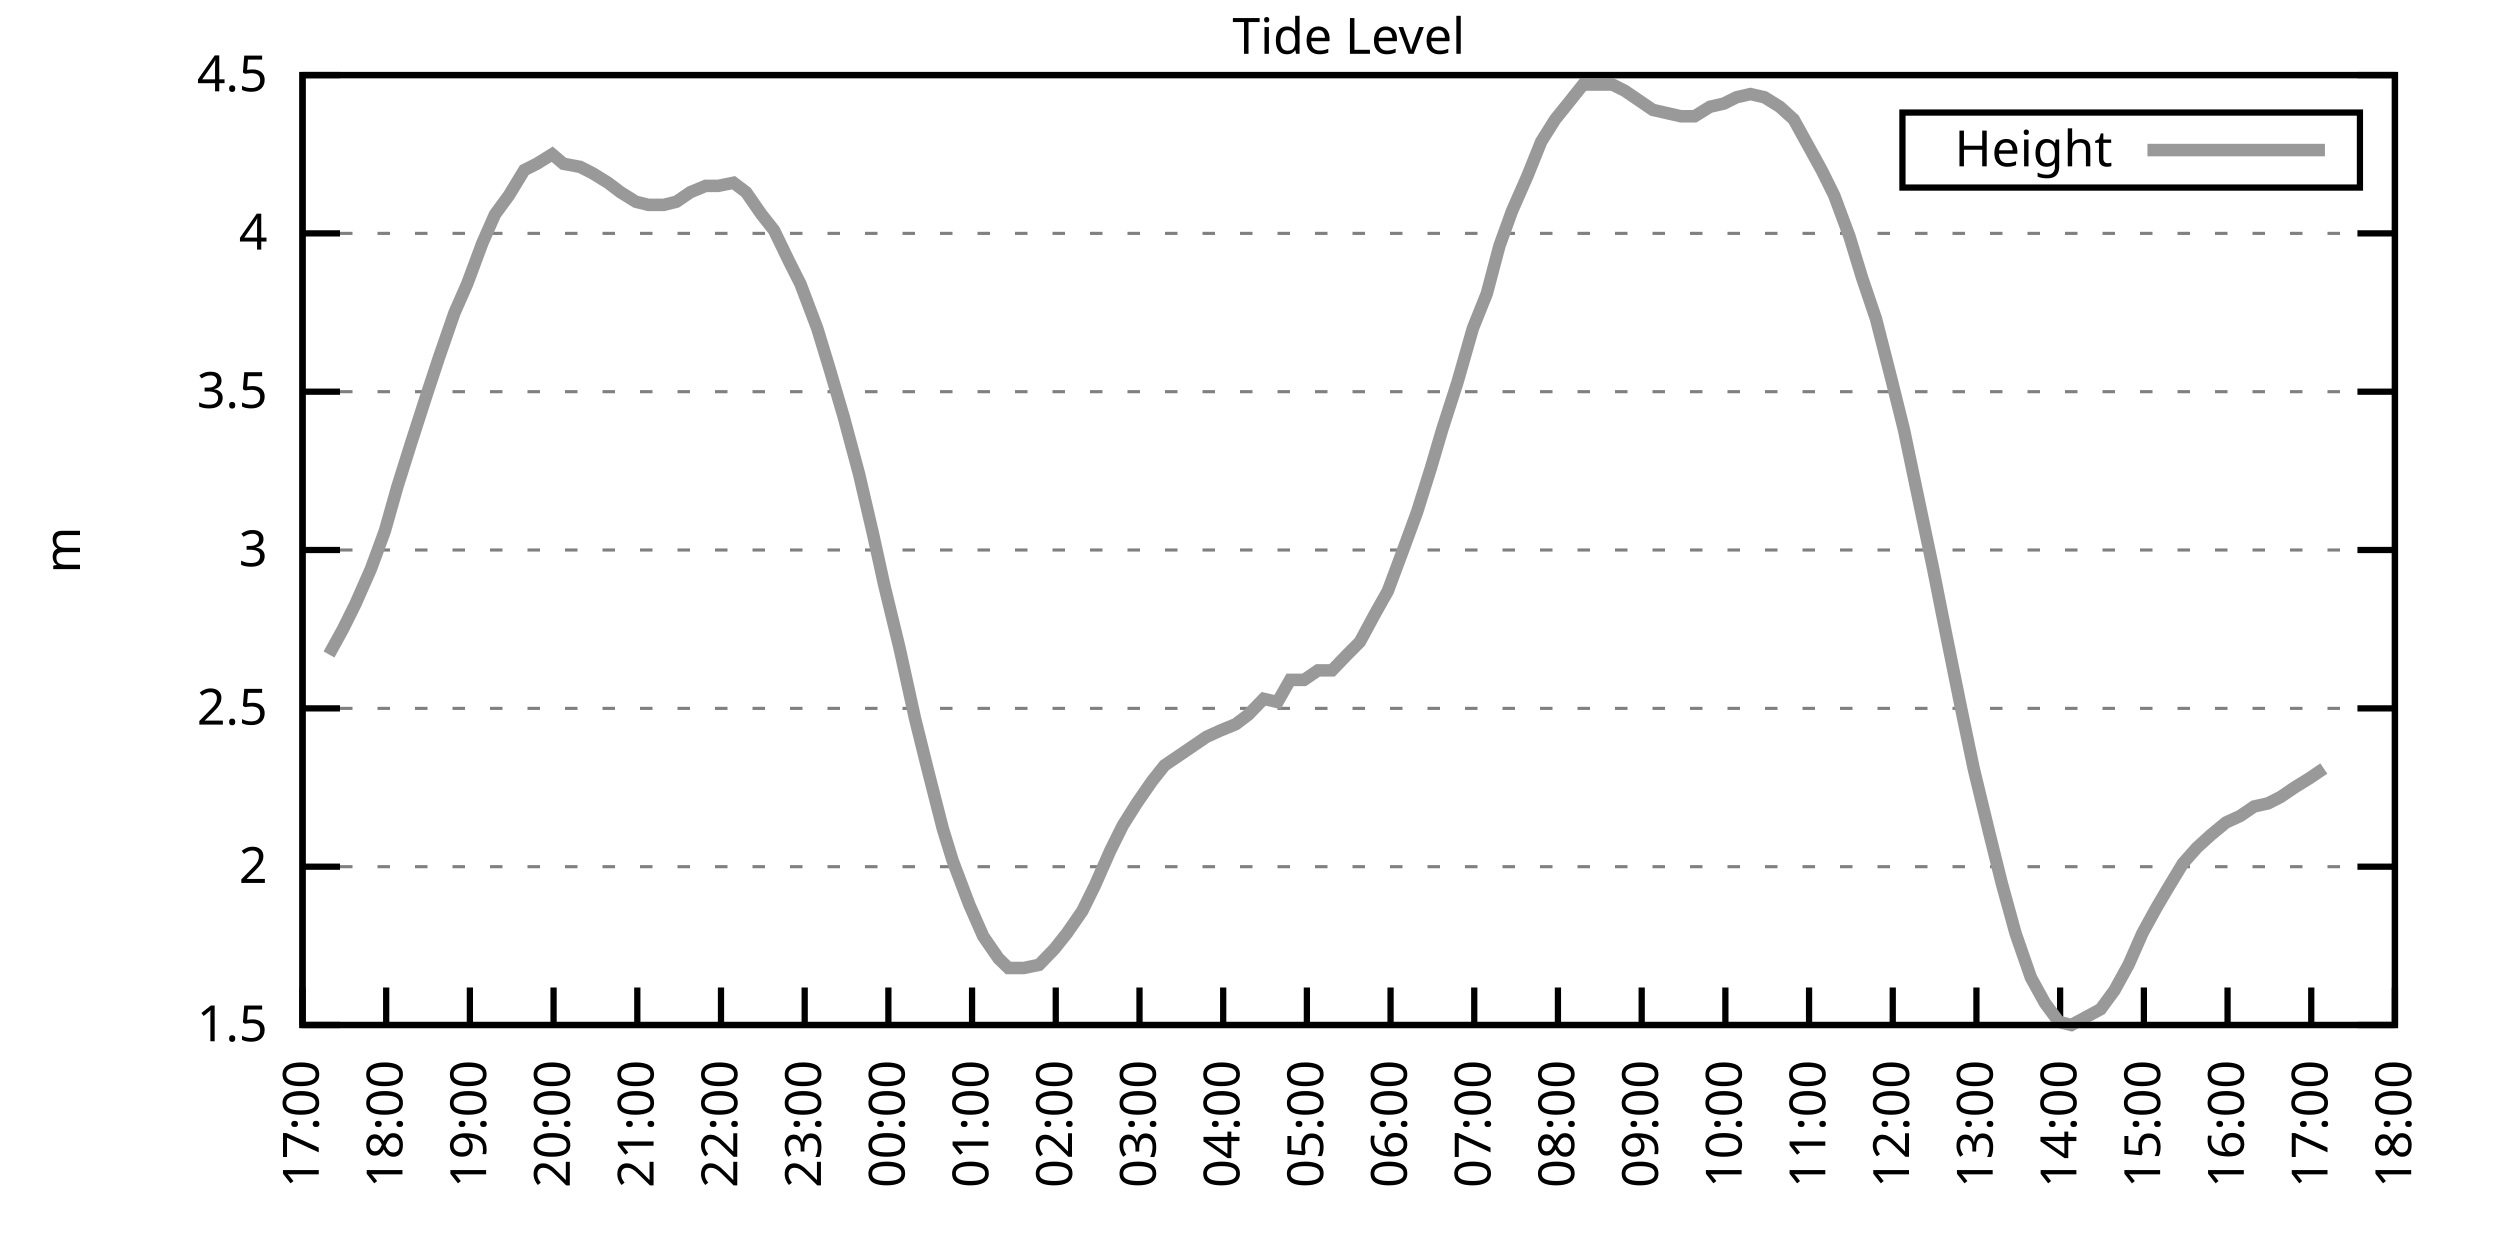
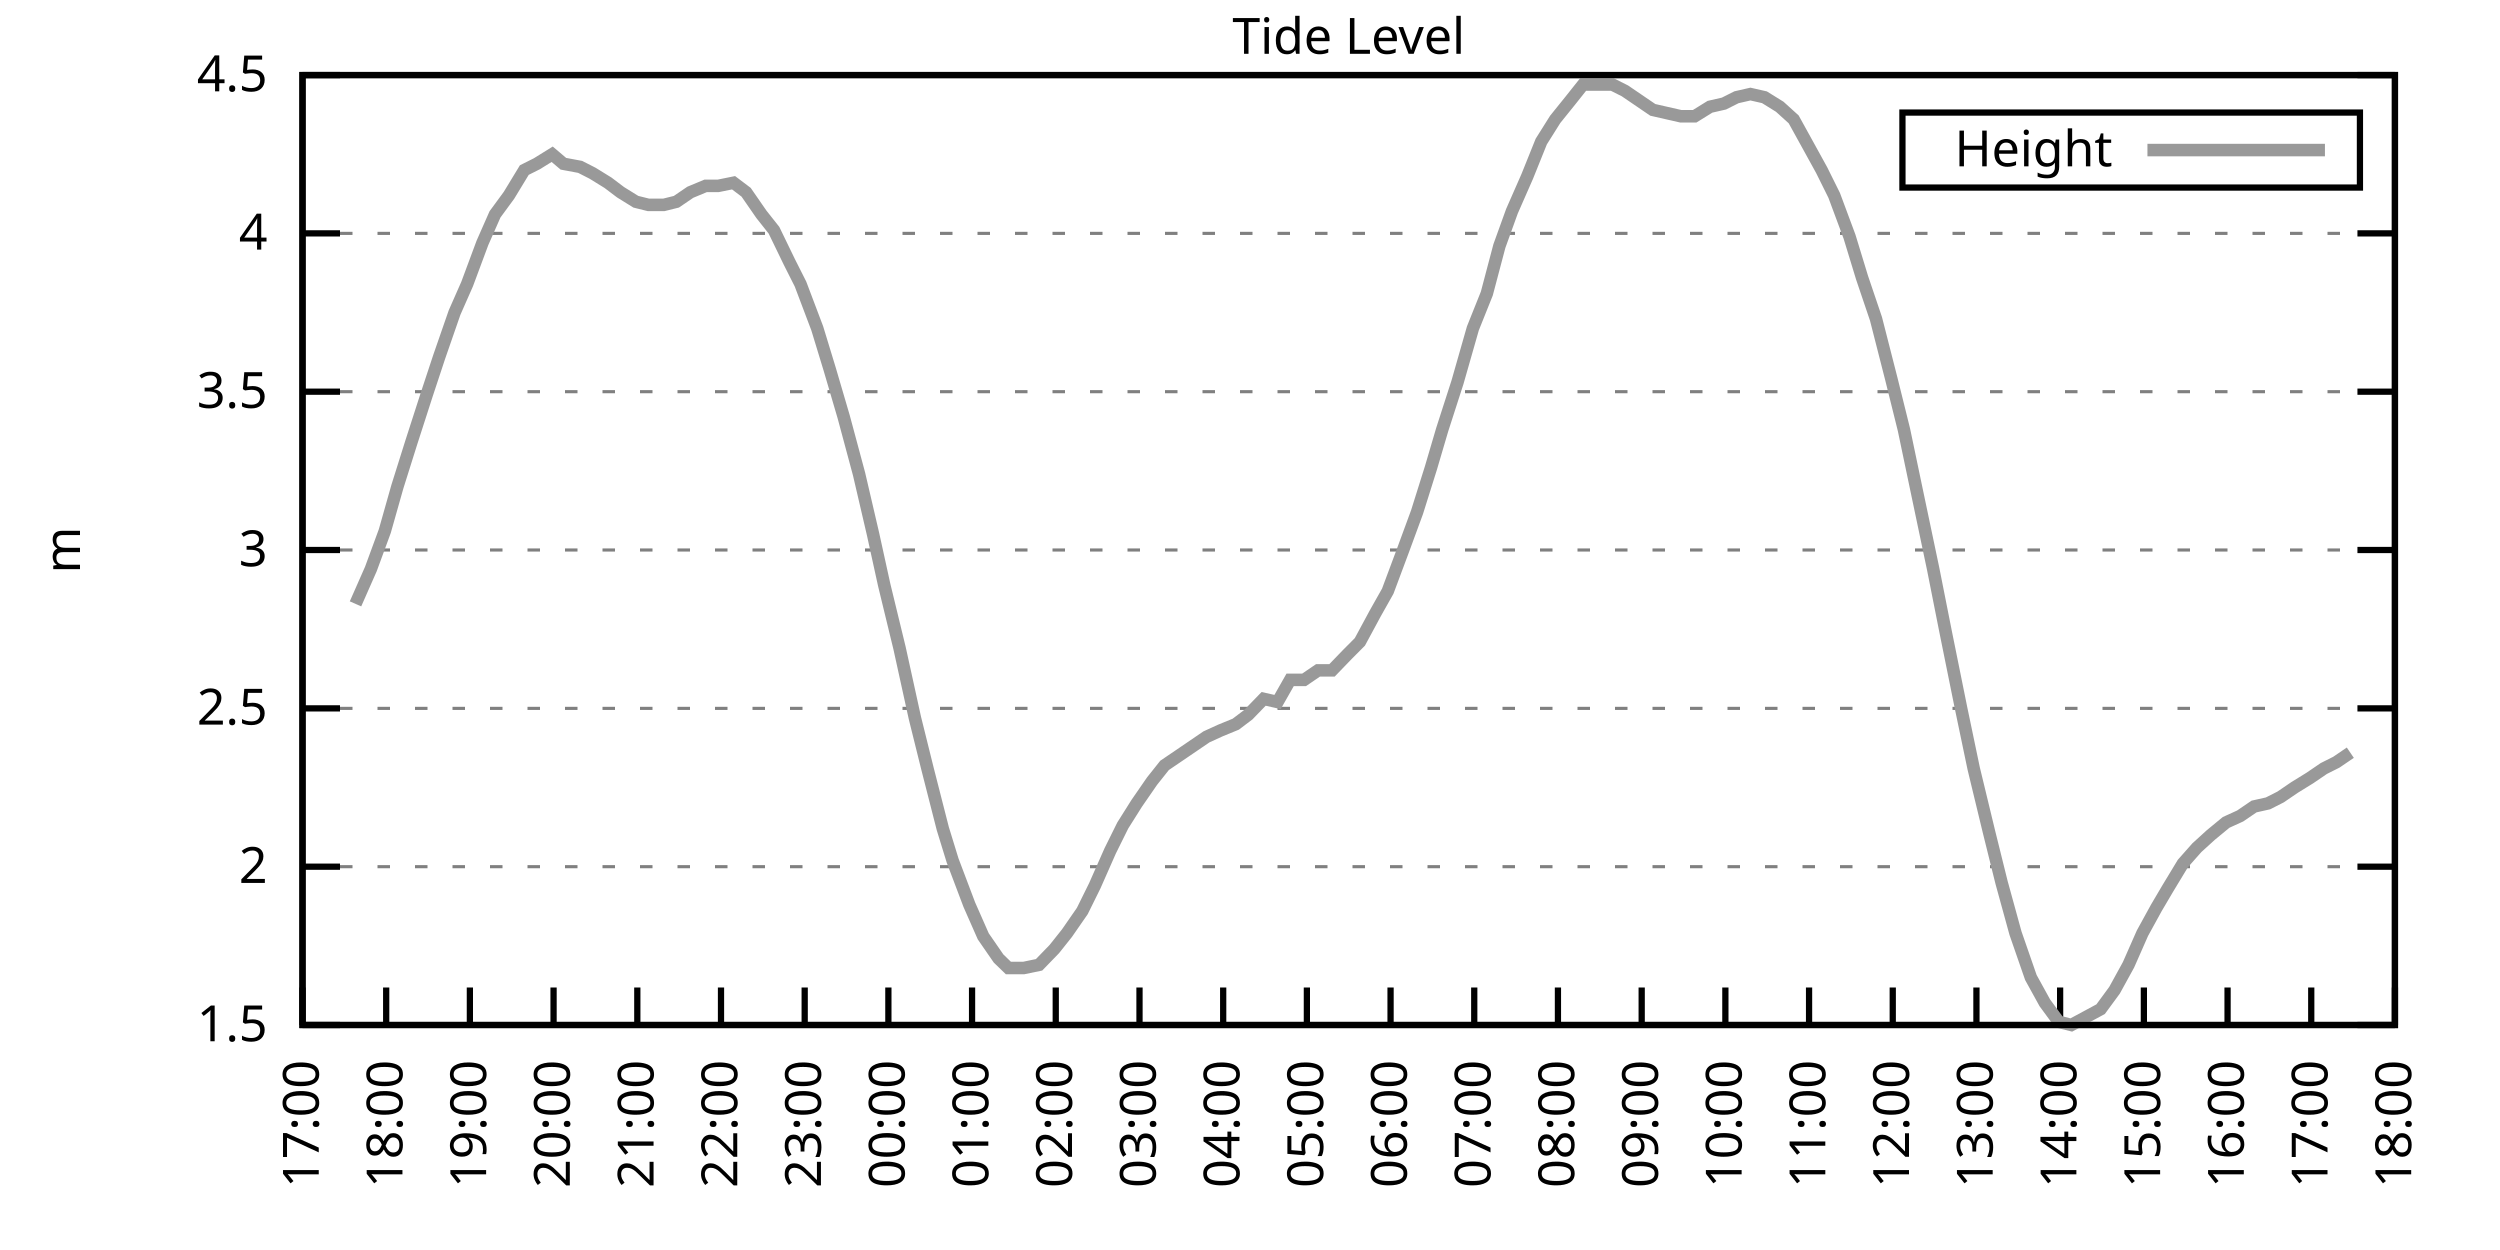
<svg xmlns="http://www.w3.org/2000/svg" xmlns:xlink="http://www.w3.org/1999/xlink" width="400" height="200" viewBox="0 0 400 200">
  <g id="gnuplot_canvas">
    <rect x="0" y="0" width="400" height="200" fill="none" />
    <defs>
      <circle id="gpDot" r="0.5" stroke-width="0.5" stroke="currentColor" />
      <path id="gpPt0" stroke-width="0.333" stroke="currentColor" d="M-1,0 h2 M0,-1 v2" />
      <path id="gpPt1" stroke-width="0.333" stroke="currentColor" d="M-1,-1 L1,1 M1,-1 L-1,1" />
      <path id="gpPt2" stroke-width="0.333" stroke="currentColor" d="M-1,0 L1,0 M0,-1 L0,1 M-1,-1 L1,1 M-1,1 L1,-1" />
      <rect id="gpPt3" stroke-width="0.333" stroke="currentColor" x="-1" y="-1" width="2" height="2" />
      <rect id="gpPt4" stroke-width="0.333" stroke="currentColor" fill="currentColor" x="-1" y="-1" width="2" height="2" />
      <circle id="gpPt5" stroke-width="0.333" stroke="currentColor" cx="0" cy="0" r="1" />
      <use xlink:href="#gpPt5" id="gpPt6" fill="currentColor" stroke="none" />
      <path id="gpPt7" stroke-width="0.333" stroke="currentColor" d="M0,-1.33 L-1.33,0.67 L1.33,0.67 z" />
      <use xlink:href="#gpPt7" id="gpPt8" fill="currentColor" stroke="none" />
      <use xlink:href="#gpPt7" id="gpPt9" stroke="currentColor" transform="rotate(180)" />
      <use xlink:href="#gpPt9" id="gpPt10" fill="currentColor" stroke="none" />
      <use xlink:href="#gpPt3" id="gpPt11" stroke="currentColor" transform="rotate(45)" />
      <use xlink:href="#gpPt11" id="gpPt12" fill="currentColor" stroke="none" />
      <path id="gpPt13" stroke-width="0.333" stroke="currentColor" d="M0,1.330 L1.265,0.411 L0.782,-1.067 L-0.782,-1.076 L-1.265,0.411 z" />
      <use xlink:href="#gpPt13" id="gpPt14" fill="currentColor" stroke="none" />
      <filter id="textbox" filterUnits="objectBoundingBox" x="0" y="0" height="1" width="1">
        <feFlood flood-color="white" flood-opacity="1" result="bgnd" />
        <feComposite in="SourceGraphic" in2="bgnd" operator="atop" />
      </filter>
      <filter id="greybox" filterUnits="objectBoundingBox" x="0" y="0" height="1" width="1">
        <feFlood flood-color="lightgrey" flood-opacity="1" result="grey" />
        <feComposite in="SourceGraphic" in2="grey" operator="atop" />
      </filter>
    </defs>
    <g fill="none" color="white" stroke="currentColor" stroke-width="1.00" stroke-linecap="butt" stroke-linejoin="miter">
</g>
    <g fill="none" color="black" stroke="currentColor" stroke-width="1.00" stroke-linecap="butt" stroke-linejoin="miter">
      <g stroke="none" shape-rendering="crispEdges">
        <polygon fill="rgb(255, 255, 255)" points="48.40,164.00 383.18,164.00 383.18,12.02 48.40,12.02 " />
      </g>
    </g>
    <g fill="none" color="black" stroke="currentColor" stroke-width="1.00" stroke-linecap="butt" stroke-linejoin="miter">
</g>
    <g fill="none" color="black" stroke="black" stroke-width="0.50" stroke-linecap="butt" stroke-linejoin="miter">
</g>
    <g fill="none" color="gray" stroke="currentColor" stroke-width="0.50" stroke-linecap="butt" stroke-linejoin="miter">
      <path stroke="gray" stroke-dasharray="2,4" class="gridline" d="M48.40,164.00 L383.19,164.00  " />
    </g>
    <g fill="none" color="gray" stroke="gray" stroke-width="1.00" stroke-linecap="butt" stroke-linejoin="miter">
</g>
    <g fill="none" color="black" stroke="currentColor" stroke-width="1.00" stroke-linecap="butt" stroke-linejoin="miter">
      <path stroke="black" d="M48.40,164.00 L54.40,164.00 M383.19,164.00 L377.19,164.00  " />
      <g transform="translate(42.80,166.60)" stroke="none" fill="black" font-family="Sans" font-size="8.00" text-anchor="end">
        <text>
          <tspan font-family="Sans"> 1.5</tspan>
        </text>
      </g>
    </g>
    <g fill="none" color="black" stroke="currentColor" stroke-width="1.00" stroke-linecap="butt" stroke-linejoin="miter">
</g>
    <g fill="none" color="black" stroke="black" stroke-width="0.50" stroke-linecap="butt" stroke-linejoin="miter">
</g>
    <g fill="none" color="gray" stroke="currentColor" stroke-width="0.50" stroke-linecap="butt" stroke-linejoin="miter">
      <path stroke="gray" stroke-dasharray="2,4" class="gridline" d="M48.40,138.67 L383.19,138.67  " />
    </g>
    <g fill="none" color="gray" stroke="gray" stroke-width="1.00" stroke-linecap="butt" stroke-linejoin="miter">
</g>
    <g fill="none" color="black" stroke="currentColor" stroke-width="1.00" stroke-linecap="butt" stroke-linejoin="miter">
      <path stroke="black" d="M48.40,138.67 L54.40,138.67 M383.19,138.67 L377.19,138.67  " />
      <g transform="translate(42.80,141.27)" stroke="none" fill="black" font-family="Sans" font-size="8.00" text-anchor="end">
        <text>
          <tspan font-family="Sans"> 2</tspan>
        </text>
      </g>
    </g>
    <g fill="none" color="black" stroke="currentColor" stroke-width="1.00" stroke-linecap="butt" stroke-linejoin="miter">
</g>
    <g fill="none" color="black" stroke="black" stroke-width="0.50" stroke-linecap="butt" stroke-linejoin="miter">
</g>
    <g fill="none" color="gray" stroke="currentColor" stroke-width="0.50" stroke-linecap="butt" stroke-linejoin="miter">
      <path stroke="gray" stroke-dasharray="2,4" class="gridline" d="M48.40,113.34 L383.19,113.34  " />
    </g>
    <g fill="none" color="gray" stroke="gray" stroke-width="1.00" stroke-linecap="butt" stroke-linejoin="miter">
</g>
    <g fill="none" color="black" stroke="currentColor" stroke-width="1.00" stroke-linecap="butt" stroke-linejoin="miter">
      <path stroke="black" d="M48.40,113.34 L54.40,113.34 M383.19,113.34 L377.19,113.34  " />
      <g transform="translate(42.80,115.94)" stroke="none" fill="black" font-family="Sans" font-size="8.00" text-anchor="end">
        <text>
          <tspan font-family="Sans"> 2.5</tspan>
        </text>
      </g>
    </g>
    <g fill="none" color="black" stroke="currentColor" stroke-width="1.00" stroke-linecap="butt" stroke-linejoin="miter">
</g>
    <g fill="none" color="black" stroke="black" stroke-width="0.50" stroke-linecap="butt" stroke-linejoin="miter">
</g>
    <g fill="none" color="gray" stroke="currentColor" stroke-width="0.50" stroke-linecap="butt" stroke-linejoin="miter">
      <path stroke="gray" stroke-dasharray="2,4" class="gridline" d="M48.40,88.00 L383.19,88.00  " />
    </g>
    <g fill="none" color="gray" stroke="gray" stroke-width="1.00" stroke-linecap="butt" stroke-linejoin="miter">
</g>
    <g fill="none" color="black" stroke="currentColor" stroke-width="1.00" stroke-linecap="butt" stroke-linejoin="miter">
      <path stroke="black" d="M48.40,88.00 L54.40,88.00 M383.19,88.00 L377.19,88.00  " />
      <g transform="translate(42.80,90.60)" stroke="none" fill="black" font-family="Sans" font-size="8.00" text-anchor="end">
        <text>
          <tspan font-family="Sans"> 3</tspan>
        </text>
      </g>
    </g>
    <g fill="none" color="black" stroke="currentColor" stroke-width="1.00" stroke-linecap="butt" stroke-linejoin="miter">
</g>
    <g fill="none" color="black" stroke="black" stroke-width="0.50" stroke-linecap="butt" stroke-linejoin="miter">
</g>
    <g fill="none" color="gray" stroke="currentColor" stroke-width="0.50" stroke-linecap="butt" stroke-linejoin="miter">
      <path stroke="gray" stroke-dasharray="2,4" class="gridline" d="M48.40,62.67 L383.19,62.67  " />
    </g>
    <g fill="none" color="gray" stroke="gray" stroke-width="1.00" stroke-linecap="butt" stroke-linejoin="miter">
</g>
    <g fill="none" color="black" stroke="currentColor" stroke-width="1.00" stroke-linecap="butt" stroke-linejoin="miter">
      <path stroke="black" d="M48.40,62.67 L54.40,62.67 M383.19,62.67 L377.19,62.67  " />
      <g transform="translate(42.80,65.27)" stroke="none" fill="black" font-family="Sans" font-size="8.00" text-anchor="end">
        <text>
          <tspan font-family="Sans"> 3.5</tspan>
        </text>
      </g>
    </g>
    <g fill="none" color="black" stroke="currentColor" stroke-width="1.00" stroke-linecap="butt" stroke-linejoin="miter">
</g>
    <g fill="none" color="black" stroke="black" stroke-width="0.50" stroke-linecap="butt" stroke-linejoin="miter">
</g>
    <g fill="none" color="gray" stroke="currentColor" stroke-width="0.50" stroke-linecap="butt" stroke-linejoin="miter">
      <path stroke="gray" stroke-dasharray="2,4" class="gridline" d="M48.40,37.34 L383.19,37.34  " />
    </g>
    <g fill="none" color="gray" stroke="gray" stroke-width="1.00" stroke-linecap="butt" stroke-linejoin="miter">
</g>
    <g fill="none" color="black" stroke="currentColor" stroke-width="1.00" stroke-linecap="butt" stroke-linejoin="miter">
      <path stroke="black" d="M48.40,37.34 L54.40,37.34 M383.19,37.34 L377.19,37.34  " />
      <g transform="translate(42.80,39.94)" stroke="none" fill="black" font-family="Sans" font-size="8.00" text-anchor="end">
        <text>
          <tspan font-family="Sans"> 4</tspan>
        </text>
      </g>
    </g>
    <g fill="none" color="black" stroke="currentColor" stroke-width="1.00" stroke-linecap="butt" stroke-linejoin="miter">
</g>
    <g fill="none" color="black" stroke="black" stroke-width="0.50" stroke-linecap="butt" stroke-linejoin="miter">
</g>
    <g fill="none" color="gray" stroke="currentColor" stroke-width="0.50" stroke-linecap="butt" stroke-linejoin="miter">
      <path stroke="gray" stroke-dasharray="2,4" class="gridline" d="M48.40,12.01 L383.19,12.01  " />
    </g>
    <g fill="none" color="gray" stroke="gray" stroke-width="1.00" stroke-linecap="butt" stroke-linejoin="miter">
</g>
    <g fill="none" color="black" stroke="currentColor" stroke-width="1.00" stroke-linecap="butt" stroke-linejoin="miter">
      <path stroke="black" d="M48.40,12.01 L54.40,12.01 M383.19,12.01 L377.19,12.01  " />
      <g transform="translate(42.80,14.61)" stroke="none" fill="black" font-family="Sans" font-size="8.00" text-anchor="end">
        <text>
          <tspan font-family="Sans"> 4.5</tspan>
        </text>
      </g>
    </g>
    <g fill="none" color="black" stroke="currentColor" stroke-width="1.00" stroke-linecap="butt" stroke-linejoin="miter">
      <path stroke="black" d="M48.40,164.00 L48.40,158.00  " />
      <g transform="translate(51.00,169.60) rotate(270.00)" stroke="none" fill="black" font-family="Sans" font-size="8.00" text-anchor="end">
        <text>
          <tspan font-family="Sans">17:00</tspan>
        </text>
      </g>
    </g>
    <g fill="none" color="black" stroke="currentColor" stroke-width="1.00" stroke-linecap="butt" stroke-linejoin="miter">
      <path stroke="black" d="M61.79,164.00 L61.79,158.00  " />
      <g transform="translate(64.39,169.60) rotate(270.00)" stroke="none" fill="black" font-family="Sans" font-size="8.00" text-anchor="end">
        <text>
          <tspan font-family="Sans">18:00</tspan>
        </text>
      </g>
    </g>
    <g fill="none" color="black" stroke="currentColor" stroke-width="1.00" stroke-linecap="butt" stroke-linejoin="miter">
      <path stroke="black" d="M75.18,164.00 L75.18,158.00  " />
      <g transform="translate(77.78,169.60) rotate(270.00)" stroke="none" fill="black" font-family="Sans" font-size="8.00" text-anchor="end">
        <text>
          <tspan font-family="Sans">19:00</tspan>
        </text>
      </g>
    </g>
    <g fill="none" color="black" stroke="currentColor" stroke-width="1.00" stroke-linecap="butt" stroke-linejoin="miter">
      <path stroke="black" d="M88.57,164.00 L88.57,158.00  " />
      <g transform="translate(91.17,169.60) rotate(270.00)" stroke="none" fill="black" font-family="Sans" font-size="8.00" text-anchor="end">
        <text>
          <tspan font-family="Sans">20:00</tspan>
        </text>
      </g>
    </g>
    <g fill="none" color="black" stroke="currentColor" stroke-width="1.00" stroke-linecap="butt" stroke-linejoin="miter">
      <path stroke="black" d="M101.97,164.00 L101.97,158.00  " />
      <g transform="translate(104.57,169.60) rotate(270.00)" stroke="none" fill="black" font-family="Sans" font-size="8.00" text-anchor="end">
        <text>
          <tspan font-family="Sans">21:00</tspan>
        </text>
      </g>
    </g>
    <g fill="none" color="black" stroke="currentColor" stroke-width="1.00" stroke-linecap="butt" stroke-linejoin="miter">
      <path stroke="black" d="M115.36,164.00 L115.36,158.00  " />
      <g transform="translate(117.96,169.60) rotate(270.00)" stroke="none" fill="black" font-family="Sans" font-size="8.00" text-anchor="end">
        <text>
          <tspan font-family="Sans">22:00</tspan>
        </text>
      </g>
    </g>
    <g fill="none" color="black" stroke="currentColor" stroke-width="1.00" stroke-linecap="butt" stroke-linejoin="miter">
      <path stroke="black" d="M128.75,164.00 L128.75,158.00  " />
      <g transform="translate(131.35,169.60) rotate(270.00)" stroke="none" fill="black" font-family="Sans" font-size="8.00" text-anchor="end">
        <text>
          <tspan font-family="Sans">23:00</tspan>
        </text>
      </g>
    </g>
    <g fill="none" color="black" stroke="currentColor" stroke-width="1.00" stroke-linecap="butt" stroke-linejoin="miter">
      <path stroke="black" d="M142.14,164.00 L142.14,158.00  " />
      <g transform="translate(144.74,169.60) rotate(270.00)" stroke="none" fill="black" font-family="Sans" font-size="8.00" text-anchor="end">
        <text>
          <tspan font-family="Sans">00:00</tspan>
        </text>
      </g>
    </g>
    <g fill="none" color="black" stroke="currentColor" stroke-width="1.00" stroke-linecap="butt" stroke-linejoin="miter">
      <path stroke="black" d="M155.53,164.00 L155.53,158.00  " />
      <g transform="translate(158.13,169.60) rotate(270.00)" stroke="none" fill="black" font-family="Sans" font-size="8.00" text-anchor="end">
        <text>
          <tspan font-family="Sans">01:00</tspan>
        </text>
      </g>
    </g>
    <g fill="none" color="black" stroke="currentColor" stroke-width="1.00" stroke-linecap="butt" stroke-linejoin="miter">
      <path stroke="black" d="M168.92,164.00 L168.92,158.00  " />
      <g transform="translate(171.52,169.60) rotate(270.00)" stroke="none" fill="black" font-family="Sans" font-size="8.00" text-anchor="end">
        <text>
          <tspan font-family="Sans">02:00</tspan>
        </text>
      </g>
    </g>
    <g fill="none" color="black" stroke="currentColor" stroke-width="1.00" stroke-linecap="butt" stroke-linejoin="miter">
      <path stroke="black" d="M182.32,164.00 L182.32,158.00  " />
      <g transform="translate(184.92,169.60) rotate(270.00)" stroke="none" fill="black" font-family="Sans" font-size="8.00" text-anchor="end">
        <text>
          <tspan font-family="Sans">03:00</tspan>
        </text>
      </g>
    </g>
    <g fill="none" color="black" stroke="currentColor" stroke-width="1.00" stroke-linecap="butt" stroke-linejoin="miter">
      <path stroke="black" d="M195.71,164.00 L195.71,158.00  " />
      <g transform="translate(198.31,169.60) rotate(270.00)" stroke="none" fill="black" font-family="Sans" font-size="8.00" text-anchor="end">
        <text>
          <tspan font-family="Sans">04:00</tspan>
        </text>
      </g>
    </g>
    <g fill="none" color="black" stroke="currentColor" stroke-width="1.00" stroke-linecap="butt" stroke-linejoin="miter">
      <path stroke="black" d="M209.10,164.00 L209.10,158.00  " />
      <g transform="translate(211.70,169.60) rotate(270.00)" stroke="none" fill="black" font-family="Sans" font-size="8.00" text-anchor="end">
        <text>
          <tspan font-family="Sans">05:00</tspan>
        </text>
      </g>
    </g>
    <g fill="none" color="black" stroke="currentColor" stroke-width="1.00" stroke-linecap="butt" stroke-linejoin="miter">
      <path stroke="black" d="M222.49,164.00 L222.49,158.00  " />
      <g transform="translate(225.09,169.60) rotate(270.00)" stroke="none" fill="black" font-family="Sans" font-size="8.00" text-anchor="end">
        <text>
          <tspan font-family="Sans">06:00</tspan>
        </text>
      </g>
    </g>
    <g fill="none" color="black" stroke="currentColor" stroke-width="1.00" stroke-linecap="butt" stroke-linejoin="miter">
      <path stroke="black" d="M235.88,164.00 L235.88,158.00  " />
      <g transform="translate(238.48,169.60) rotate(270.00)" stroke="none" fill="black" font-family="Sans" font-size="8.00" text-anchor="end">
        <text>
          <tspan font-family="Sans">07:00</tspan>
        </text>
      </g>
    </g>
    <g fill="none" color="black" stroke="currentColor" stroke-width="1.00" stroke-linecap="butt" stroke-linejoin="miter">
      <path stroke="black" d="M249.27,164.00 L249.27,158.00  " />
      <g transform="translate(251.87,169.60) rotate(270.00)" stroke="none" fill="black" font-family="Sans" font-size="8.00" text-anchor="end">
        <text>
          <tspan font-family="Sans">08:00</tspan>
        </text>
      </g>
    </g>
    <g fill="none" color="black" stroke="currentColor" stroke-width="1.00" stroke-linecap="butt" stroke-linejoin="miter">
      <path stroke="black" d="M262.67,164.00 L262.67,158.00  " />
      <g transform="translate(265.27,169.60) rotate(270.00)" stroke="none" fill="black" font-family="Sans" font-size="8.00" text-anchor="end">
        <text>
          <tspan font-family="Sans">09:00</tspan>
        </text>
      </g>
    </g>
    <g fill="none" color="black" stroke="currentColor" stroke-width="1.00" stroke-linecap="butt" stroke-linejoin="miter">
      <path stroke="black" d="M276.06,164.00 L276.06,158.00  " />
      <g transform="translate(278.66,169.60) rotate(270.00)" stroke="none" fill="black" font-family="Sans" font-size="8.00" text-anchor="end">
        <text>
          <tspan font-family="Sans">10:00</tspan>
        </text>
      </g>
    </g>
    <g fill="none" color="black" stroke="currentColor" stroke-width="1.00" stroke-linecap="butt" stroke-linejoin="miter">
      <path stroke="black" d="M289.45,164.00 L289.45,158.00  " />
      <g transform="translate(292.05,169.60) rotate(270.00)" stroke="none" fill="black" font-family="Sans" font-size="8.00" text-anchor="end">
        <text>
          <tspan font-family="Sans">11:00</tspan>
        </text>
      </g>
    </g>
    <g fill="none" color="black" stroke="currentColor" stroke-width="1.00" stroke-linecap="butt" stroke-linejoin="miter">
      <path stroke="black" d="M302.84,164.00 L302.84,158.00  " />
      <g transform="translate(305.44,169.60) rotate(270.00)" stroke="none" fill="black" font-family="Sans" font-size="8.00" text-anchor="end">
        <text>
          <tspan font-family="Sans">12:00</tspan>
        </text>
      </g>
    </g>
    <g fill="none" color="black" stroke="currentColor" stroke-width="1.00" stroke-linecap="butt" stroke-linejoin="miter">
      <path stroke="black" d="M316.23,164.00 L316.23,158.00  " />
      <g transform="translate(318.83,169.60) rotate(270.00)" stroke="none" fill="black" font-family="Sans" font-size="8.00" text-anchor="end">
        <text>
          <tspan font-family="Sans">13:00</tspan>
        </text>
      </g>
    </g>
    <g fill="none" color="black" stroke="currentColor" stroke-width="1.00" stroke-linecap="butt" stroke-linejoin="miter">
      <path stroke="black" d="M329.62,164.00 L329.62,158.00  " />
      <g transform="translate(332.22,169.60) rotate(270.00)" stroke="none" fill="black" font-family="Sans" font-size="8.00" text-anchor="end">
        <text>
          <tspan font-family="Sans">14:00</tspan>
        </text>
      </g>
    </g>
    <g fill="none" color="black" stroke="currentColor" stroke-width="1.00" stroke-linecap="butt" stroke-linejoin="miter">
      <path stroke="black" d="M343.02,164.00 L343.02,158.00  " />
      <g transform="translate(345.62,169.60) rotate(270.00)" stroke="none" fill="black" font-family="Sans" font-size="8.00" text-anchor="end">
        <text>
          <tspan font-family="Sans">15:00</tspan>
        </text>
      </g>
    </g>
    <g fill="none" color="black" stroke="currentColor" stroke-width="1.00" stroke-linecap="butt" stroke-linejoin="miter">
      <path stroke="black" d="M356.41,164.00 L356.41,158.00  " />
      <g transform="translate(359.01,169.60) rotate(270.00)" stroke="none" fill="black" font-family="Sans" font-size="8.00" text-anchor="end">
        <text>
          <tspan font-family="Sans">16:00</tspan>
        </text>
      </g>
    </g>
    <g fill="none" color="black" stroke="currentColor" stroke-width="1.00" stroke-linecap="butt" stroke-linejoin="miter">
      <path stroke="black" d="M369.80,164.00 L369.80,158.00  " />
      <g transform="translate(372.40,169.60) rotate(270.00)" stroke="none" fill="black" font-family="Sans" font-size="8.00" text-anchor="end">
        <text>
          <tspan font-family="Sans">17:00</tspan>
        </text>
      </g>
    </g>
    <g fill="none" color="black" stroke="currentColor" stroke-width="1.00" stroke-linecap="butt" stroke-linejoin="miter">
      <path stroke="black" d="M383.19,164.00 L383.19,158.00  " />
      <g transform="translate(385.79,169.60) rotate(270.00)" stroke="none" fill="black" font-family="Sans" font-size="8.00" text-anchor="end">
        <text>
          <tspan font-family="Sans">18:00</tspan>
        </text>
      </g>
    </g>
    <g fill="none" color="black" stroke="currentColor" stroke-width="1.00" stroke-linecap="butt" stroke-linejoin="miter">
</g>
    <g fill="none" color="black" stroke="currentColor" stroke-width="1.00" stroke-linecap="butt" stroke-linejoin="miter">
      <path stroke="black" d="M48.40,12.01 L48.40,164.00 L383.19,164.00 L383.19,12.01 L48.40,12.01 Z  " />
    </g>
    <g fill="none" color="black" stroke="currentColor" stroke-width="1.00" stroke-linecap="butt" stroke-linejoin="miter">
</g>
    <g fill="none" color="black" stroke="currentColor" stroke-width="1.00" stroke-linecap="butt" stroke-linejoin="miter">
      <path stroke="black" d="M304.39,30.01 L304.39,18.01 L377.59,18.01 L377.59,30.01 L304.39,30.01 Z  " />
    </g>
    <g id="Tide_level_plot_1">
      <g fill="none" color="white" stroke="black" stroke-width="2.00" stroke-linecap="butt" stroke-linejoin="miter">
</g>
      <g fill="none" color="black" stroke="currentColor" stroke-width="2.00" stroke-linecap="butt" stroke-linejoin="miter">
        <g transform="translate(337.99,26.61)" stroke="none" fill="black" font-family="Sans" font-size="8.00" text-anchor="end">
          <text>
            <tspan font-family="Sans">Height</tspan>
          </text>
        </g>
      </g>
      <g fill="none" color="black" stroke="currentColor" stroke-width="2.00" stroke-linecap="butt" stroke-linejoin="miter">
-         <path stroke="rgb(153, 153, 153)" d="M343.59,24.01 L371.99,24.01 M52.64,104.72 L54.87,100.67 L56.88,96.62 L59.34,91.04 L61.57,84.97 L63.58,77.87   L65.81,70.78 L68.26,63.18 L70.27,57.10 L72.73,50.01 L74.74,45.45 L77.19,38.86 L79.20,34.30 L81.43,31.26   L83.89,27.21 L85.90,26.20 L88.35,24.68 L90.14,26.20 L92.82,26.70 L94.82,27.72 L97.28,29.24 L99.29,30.76   L101.74,32.28 L103.75,32.78 L106.21,32.78 L108.22,32.28 L110.45,30.76 L112.90,29.74 L114.91,29.74 L117.37,29.24   L119.38,30.76 L121.83,34.30 L123.84,36.84 L126.29,41.90 L128.08,45.45 L130.76,52.54 L132.77,59.13 L135.00,66.73   L137.45,75.85 L139.69,85.47 L141.47,93.58 L143.93,103.71 L146.38,114.86 L148.39,122.96 L150.85,132.59 L152.41,137.66   L155.09,144.75 L157.32,149.81 L159.77,153.36 L161.34,154.88 L163.79,154.88 L166.25,154.37 L168.70,151.84 L170.71,149.31   L173.17,145.76 L175.17,141.71 L177.63,136.14 L179.64,132.08 L181.87,128.54 L184.32,124.99 L186.33,122.46 L188.57,120.94   L190.80,119.42 L193.03,117.90 L195.26,116.88 L197.72,115.87 L199.73,114.35 L202.18,111.82 L204.41,112.32 L206.42,108.78   L208.65,108.78 L210.88,107.26 L213.12,107.26 L215.57,104.72 L217.58,102.70 L220.04,98.14 L222.04,94.59 L224.50,88.00   L226.73,81.93 L228.96,74.83 L230.75,68.75 L233.20,61.15 L235.66,52.54 L237.89,46.97 L239.90,39.37 L241.91,33.80   L244.36,28.22 L246.60,22.65 L248.83,19.10 L251.28,16.06 L253.29,13.53 L255.75,13.53 L257.98,13.53 L259.99,14.54   L262.22,16.06 L264.45,17.58 L266.68,18.09 L268.92,18.60 L271.15,18.60 L273.60,17.08 L275.83,16.57 L277.84,15.56   L280.07,15.05 L282.31,15.56 L284.76,17.08 L286.99,19.10 L289.23,23.16 L291.46,27.21 L293.47,31.26 L295.92,37.85   L297.93,44.43 L300.16,51.02 L302.62,60.65 L304.63,68.75 L306.86,79.39 L309.31,91.04 L311.32,101.18 L313.78,113.34   L315.79,122.96 L318.24,133.10 L320.25,141.20 L322.48,149.31 L324.94,156.40 L327.17,160.45 L329.40,163.49 L331.41,164.00   L336.10,161.47 L338.33,158.43 L340.56,154.37 L342.79,149.31 L345.02,145.25 L346.81,142.21 L349.26,138.16 L351.50,135.63   L353.73,133.60 L356.18,131.58 L358.42,130.56 L360.65,129.04 L362.88,128.54 L364.89,127.52 L367.12,126.00 L369.58,124.48   L371.81,122.96  " />
+         <path stroke="rgb(153, 153, 153)" d="M343.59,24.01 L371.99,24.01 M56.88,96.62 L59.34,91.04 L61.57,84.97 L63.58,77.87 L65.81,70.78 L68.26,63.18   L70.27,57.10 L72.73,50.01 L74.74,45.45 L77.19,38.86 L79.20,34.30 L81.43,31.26 L83.89,27.21 L85.90,26.20   L88.35,24.68 L90.14,26.20 L92.82,26.70 L94.82,27.72 L97.28,29.24 L99.29,30.76 L101.74,32.28 L103.75,32.78   L106.21,32.78 L108.22,32.28 L110.45,30.76 L112.90,29.74 L114.91,29.74 L117.37,29.24 L119.38,30.76 L121.83,34.30   L123.84,36.84 L126.29,41.90 L128.08,45.45 L130.76,52.54 L132.77,59.13 L135.00,66.73 L137.45,75.85 L139.69,85.47   L141.47,93.58 L143.93,103.71 L146.38,114.86 L148.39,122.96 L150.85,132.59 L152.41,137.66 L155.09,144.75 L157.32,149.81   L159.77,153.36 L161.34,154.88 L163.79,154.88 L166.25,154.37 L168.70,151.84 L170.71,149.31 L173.17,145.76 L175.17,141.71   L177.63,136.14 L179.64,132.08 L181.87,128.54 L184.32,124.99 L186.33,122.46 L188.57,120.94 L190.80,119.42 L193.03,117.90   L195.26,116.88 L197.72,115.87 L199.73,114.35 L202.18,111.82 L204.41,112.32 L206.42,108.78 L208.65,108.78 L210.88,107.26   L213.12,107.26 L215.57,104.72 L217.58,102.70 L220.04,98.14 L222.04,94.59 L224.50,88.00 L226.73,81.93 L228.96,74.83   L230.75,68.75 L233.20,61.15 L235.66,52.54 L237.89,46.97 L239.90,39.37 L241.91,33.80 L244.36,28.22 L246.60,22.65   L248.83,19.10 L251.28,16.06 L253.29,13.53 L255.75,13.53 L257.98,13.53 L259.99,14.54 L262.22,16.06 L264.45,17.58   L266.68,18.09 L268.92,18.60 L271.15,18.60 L273.60,17.08 L275.83,16.57 L277.84,15.56 L280.07,15.05 L282.31,15.56   L284.76,17.08 L286.99,19.10 L289.23,23.16 L291.46,27.21 L293.47,31.26 L295.92,37.85 L297.93,44.43 L300.16,51.02   L302.62,60.65 L304.63,68.75 L306.86,79.39 L309.31,91.04 L311.32,101.18 L313.78,113.34 L315.79,122.96 L318.24,133.10   L320.25,141.20 L322.48,149.31 L324.94,156.40 L327.17,160.45 L329.40,163.49 L331.41,164.00 L336.10,161.47 L338.33,158.43   L340.56,154.37 L342.79,149.31 L345.02,145.25 L346.81,142.21 L349.26,138.16 L351.50,135.63 L353.73,133.60 L356.18,131.58   L358.42,130.56 L360.65,129.04 L362.88,128.54 L364.89,127.52 L367.12,126.00 L369.58,124.48 L371.81,122.96 L373.82,121.95   L376.05,120.43  " />
      </g>
    </g>
    <g fill="none" color="black" stroke="currentColor" stroke-width="2.00" stroke-linecap="butt" stroke-linejoin="miter">
</g>
    <g fill="none" color="black" stroke="black" stroke-width="1.00" stroke-linecap="butt" stroke-linejoin="miter">
</g>
    <g fill="none" color="black" stroke="currentColor" stroke-width="1.00" stroke-linecap="butt" stroke-linejoin="miter">
      <path stroke="black" d="M48.40,12.01 L48.40,164.00 L383.19,164.00 L383.19,12.01 L48.40,12.01 Z  " />
      <g transform="translate(12.80,88.01) rotate(270.00)" stroke="none" fill="black" font-family="Sans" font-size="8.00" text-anchor="middle">
        <text>
          <tspan font-family="Sans">m</tspan>
        </text>
      </g>
    </g>
    <g fill="none" color="black" stroke="currentColor" stroke-width="1.00" stroke-linecap="butt" stroke-linejoin="miter">
</g>
    <g fill="none" color="black" stroke="currentColor" stroke-width="1.00" stroke-linecap="butt" stroke-linejoin="miter">
      <g transform="translate(215.79,8.61)" stroke="none" fill="black" font-family="Sans" font-size="8.00" text-anchor="middle">
        <text>
          <tspan font-family="Sans">Tide Level</tspan>
        </text>
      </g>
    </g>
    <g fill="none" color="black" stroke="currentColor" stroke-width="1.00" stroke-linecap="butt" stroke-linejoin="miter">
</g>
  </g>
</svg>
